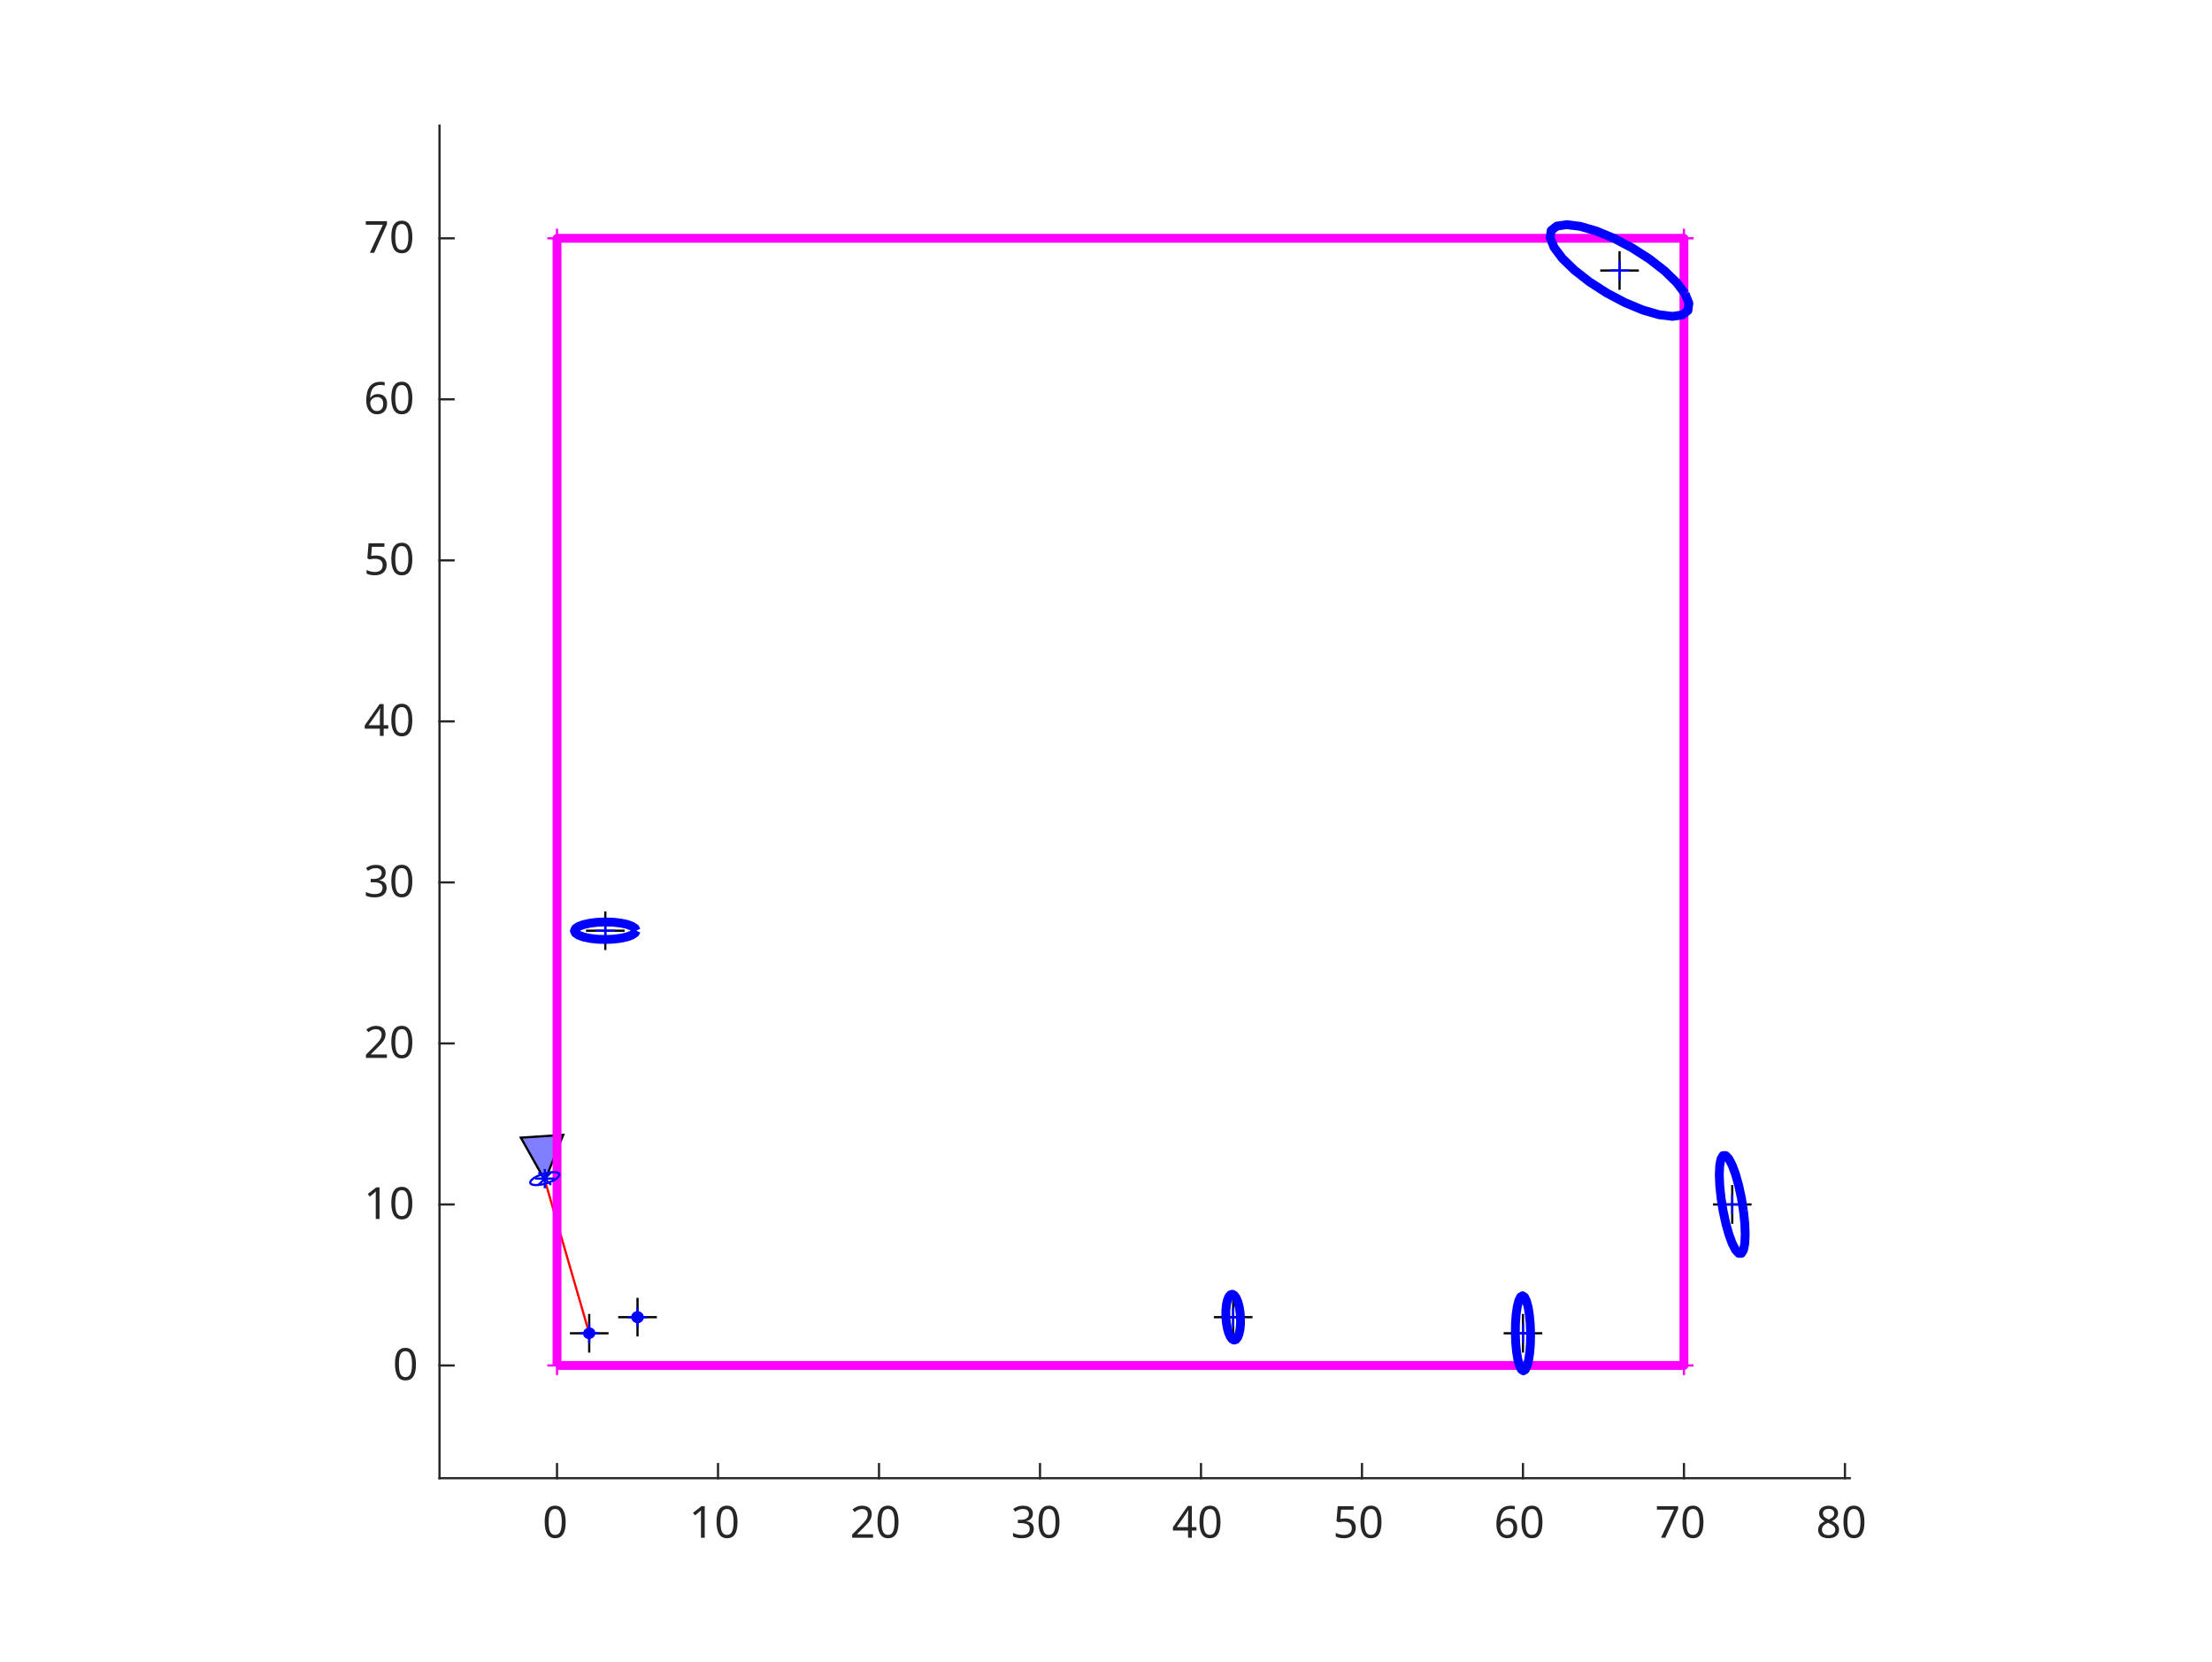
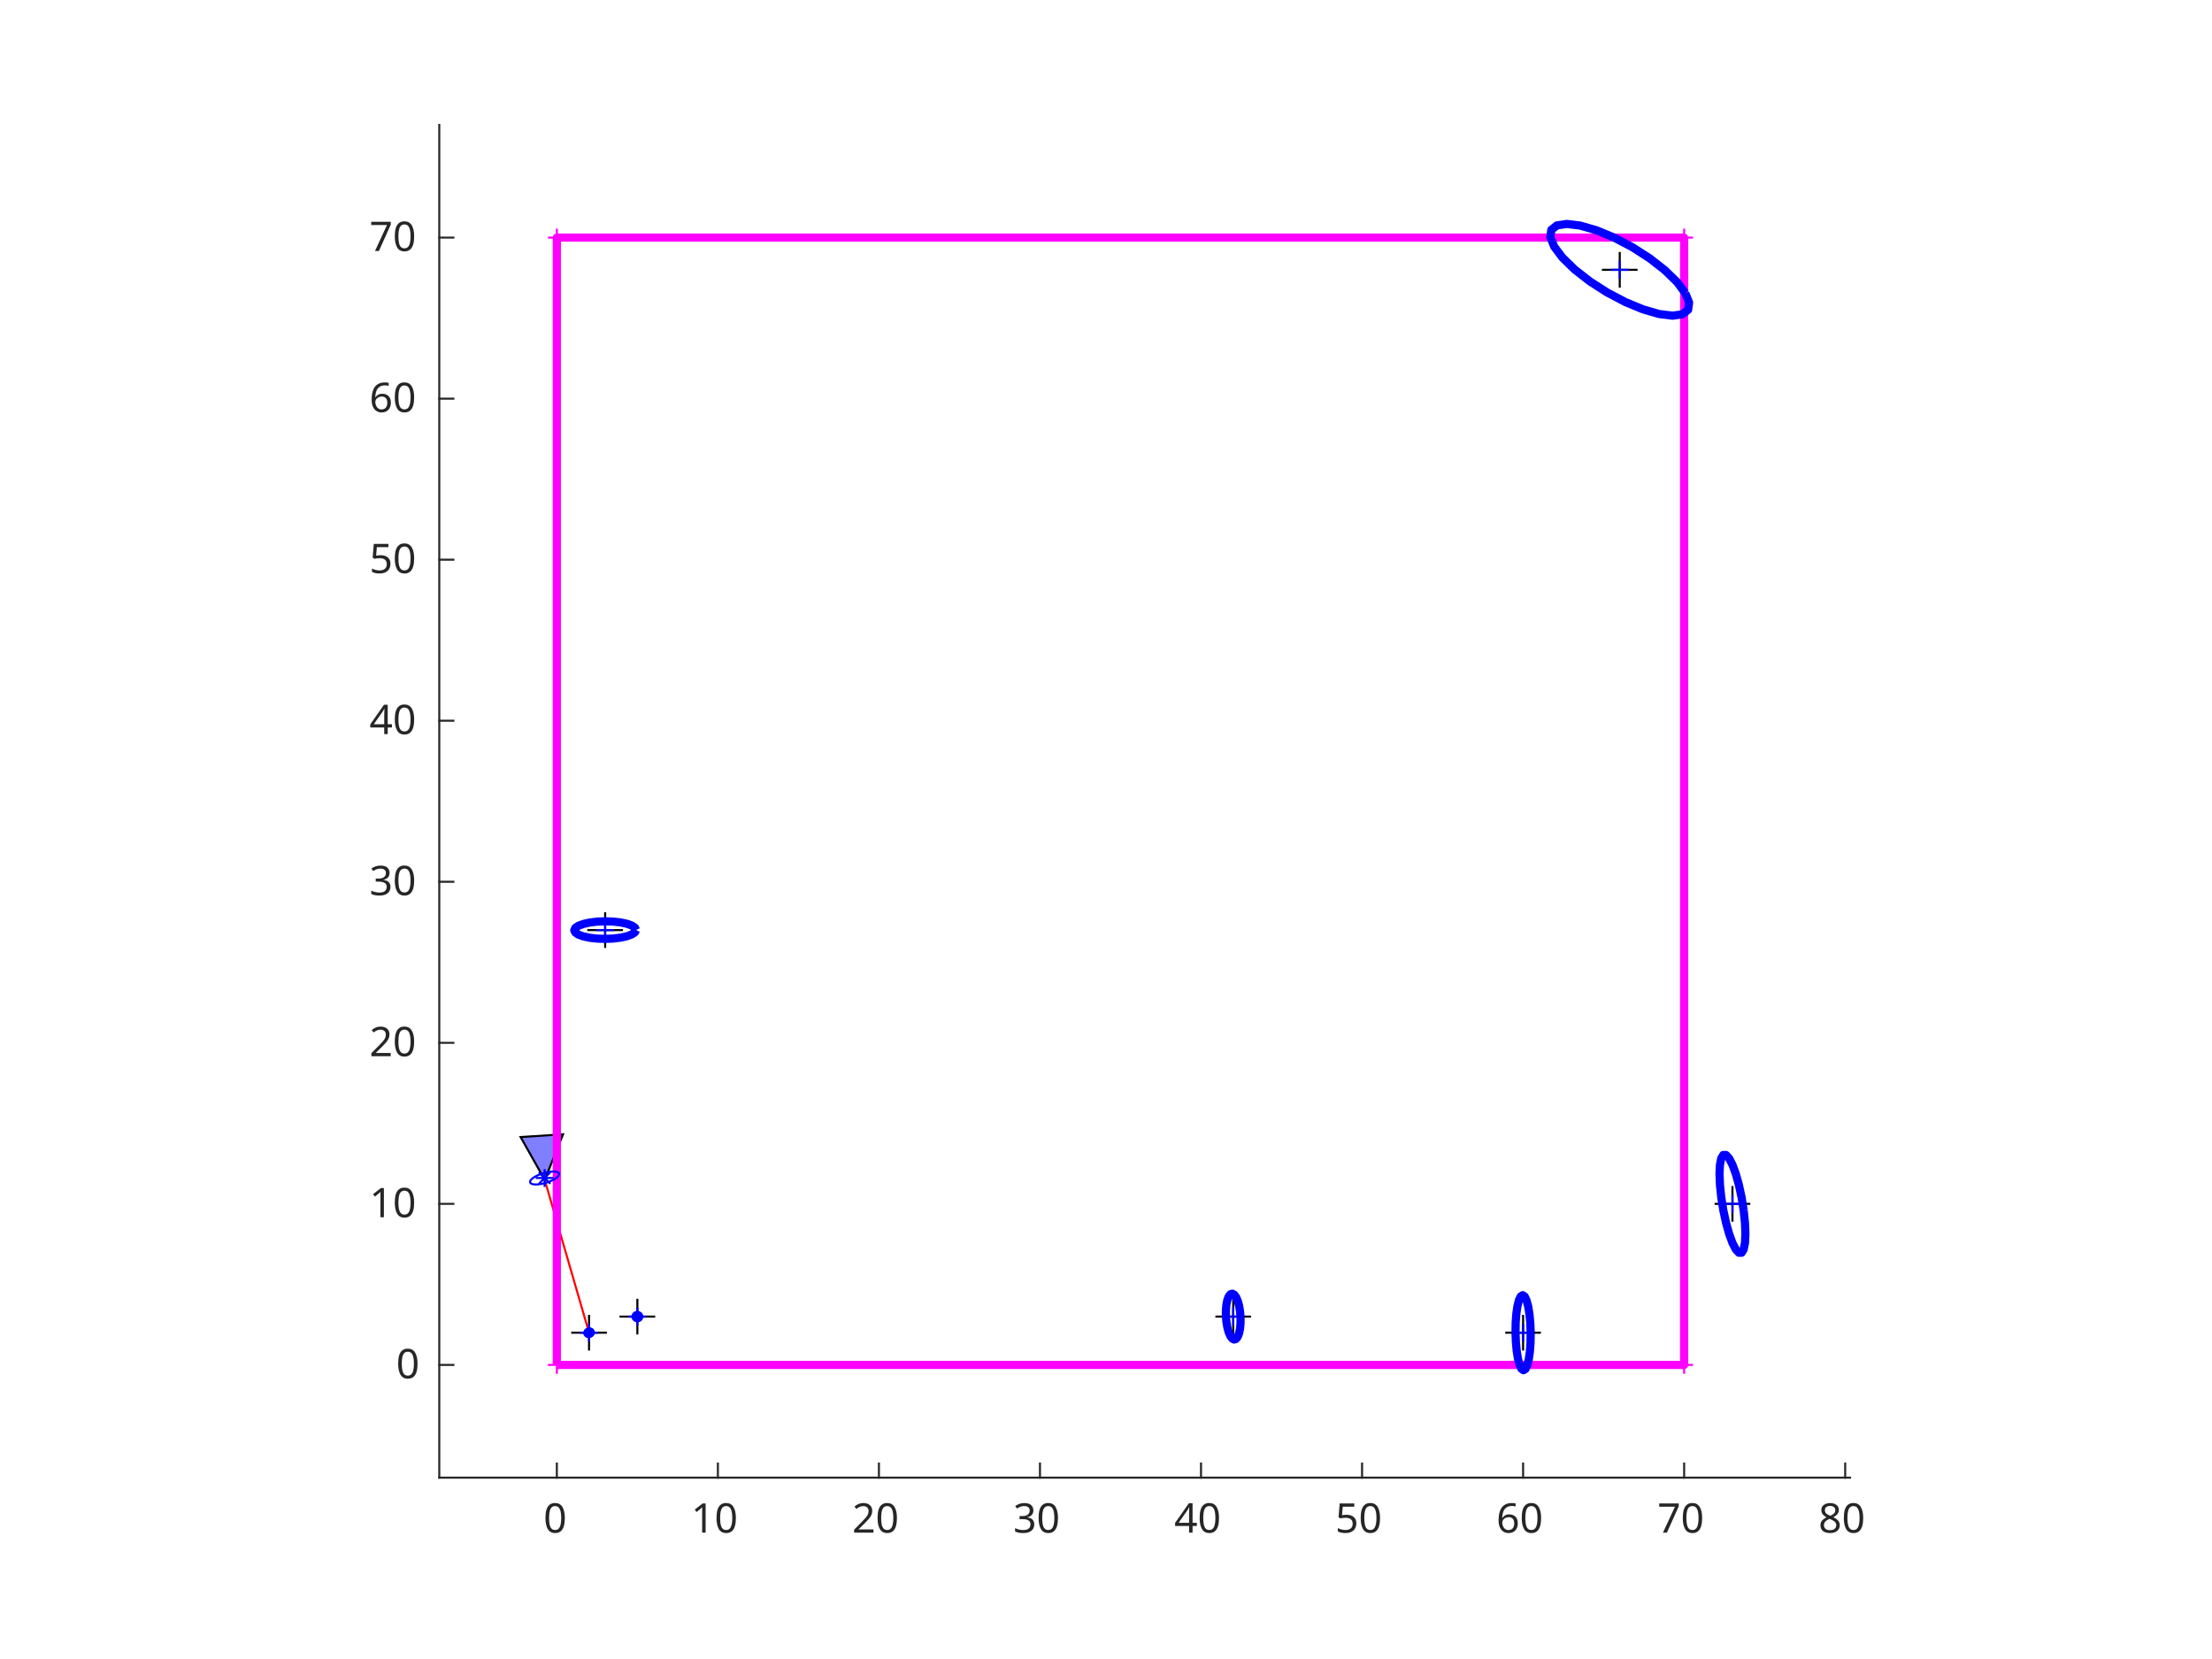
- <svg xmlns="http://www.w3.org/2000/svg" style="fill-opacity:1; color-rendering:auto; color-interpolation:auto; text-rendering:auto; stroke:black; stroke-linecap:square; stroke-miterlimit:10; shape-rendering:auto; stroke-opacity:1; fill:black; stroke-dasharray:none; font-weight:normal; stroke-width:1; font-family:'Dialog'; font-style:normal; stroke-linejoin:miter; font-size:12px; stroke-dashoffset:0; image-rendering:auto;" width="687" height="516">
+ <svg xmlns="http://www.w3.org/2000/svg" style="fill-opacity:1; color-rendering:auto; color-interpolation:auto; text-rendering:auto; stroke:black; stroke-linecap:square; stroke-miterlimit:10; shape-rendering:auto; stroke-opacity:1; fill:black; stroke-dasharray:none; font-weight:normal; stroke-width:1; font-family:'Dialog'; font-style:normal; stroke-linejoin:miter; font-size:12px; stroke-dashoffset:0; image-rendering:auto;" width="744" height="558">
  <defs id="genericDefs" />
  <g>
    <defs id="defs1">
      <clipPath clipPathUnits="userSpaceOnUse" id="clipPath1">
-         <path d="M0 0 L687 0 L687 516 L0 516 L0 0 Z" />
+         <path d="M0 0 L744 0 L744 558 L0 558 L0 0 Z" />
      </clipPath>
      <font horiz-adv-x="60.01" id="font1">
        <font-face ascent="92.822" descent="23.584" units-per-em="100" style="font-style:normal; font-family:SansSerif; font-weight:normal;" />
        <missing-glyph horiz-adv-x="60.01" d="M4.984 -17.672 L4.984 70.516 L54.984 70.516 L54.984 -17.672 L4.984 -17.672 ZM10.594 -12.109 L49.422 -12.109 L49.422 64.891 L10.594 64.891 L10.594 -12.109 Z" />
        <glyph unicode="0" horiz-adv-x="63.623" d="M31.781 66.406 Q24.172 66.406 20.328 58.906 Q16.5 51.422 16.5 36.375 Q16.5 21.391 20.328 13.891 Q24.172 6.391 31.781 6.391 Q39.453 6.391 43.281 13.891 Q47.125 21.391 47.125 36.375 Q47.125 51.422 43.281 58.906 Q39.453 66.406 31.781 66.406 ZM31.781 74.219 Q44.047 74.219 50.516 64.516 Q56.984 54.828 56.984 36.375 Q56.984 17.969 50.516 8.266 Q44.047 -1.422 31.781 -1.422 Q19.531 -1.422 13.062 8.266 Q6.594 17.969 6.594 36.375 Q6.594 54.828 13.062 64.516 Q19.531 74.219 31.781 74.219 Z" />
        <glyph unicode="1" horiz-adv-x="63.623" d="M12.406 8.297 L28.516 8.297 L28.516 63.922 L10.984 60.406 L10.984 69.391 L28.422 72.906 L38.281 72.906 L38.281 8.297 L54.391 8.297 L54.391 0 L12.406 0 L12.406 8.297 Z" />
        <glyph unicode="2" horiz-adv-x="63.623" d="M19.188 8.297 L53.609 8.297 L53.609 0 L7.328 0 L7.328 8.297 Q12.938 14.109 22.625 23.891 Q32.328 33.688 34.812 36.531 Q39.547 41.844 41.422 45.531 Q43.312 49.219 43.312 52.781 Q43.312 58.594 39.234 62.25 Q35.156 65.922 28.609 65.922 Q23.969 65.922 18.812 64.312 Q13.672 62.703 7.812 59.422 L7.812 69.391 Q13.766 71.781 18.938 73 Q24.125 74.219 28.422 74.219 Q39.75 74.219 46.484 68.547 Q53.219 62.891 53.219 53.422 Q53.219 48.922 51.531 44.891 Q49.859 40.875 45.406 35.406 Q44.188 33.984 37.641 27.219 Q31.109 20.453 19.188 8.297 Z" />
        <glyph unicode="3" horiz-adv-x="63.623" d="M40.578 39.312 Q47.656 37.797 51.625 33 Q55.609 28.219 55.609 21.188 Q55.609 10.406 48.188 4.484 Q40.766 -1.422 27.094 -1.422 Q22.516 -1.422 17.656 -0.516 Q12.797 0.391 7.625 2.203 L7.625 11.719 Q11.719 9.328 16.594 8.109 Q21.484 6.891 26.812 6.891 Q36.078 6.891 40.938 10.547 Q45.797 14.203 45.797 21.188 Q45.797 27.641 41.281 31.266 Q36.766 34.906 28.719 34.906 L20.219 34.906 L20.219 43.016 L29.109 43.016 Q36.375 43.016 40.234 45.922 Q44.094 48.828 44.094 54.297 Q44.094 59.906 40.109 62.906 Q36.141 65.922 28.719 65.922 Q24.656 65.922 20.016 65.031 Q15.375 64.156 9.812 62.312 L9.812 71.094 Q15.438 72.656 20.344 73.438 Q25.25 74.219 29.594 74.219 Q40.828 74.219 47.359 69.109 Q53.906 64.016 53.906 55.328 Q53.906 49.266 50.438 45.094 Q46.969 40.922 40.578 39.312 Z" />
        <glyph unicode="4" horiz-adv-x="63.623" d="M37.797 64.312 L12.891 25.391 L37.797 25.391 L37.797 64.312 ZM35.203 72.906 L47.609 72.906 L47.609 25.391 L58.016 25.391 L58.016 17.188 L47.609 17.188 L47.609 0 L37.797 0 L37.797 17.188 L4.891 17.188 L4.891 26.703 L35.203 72.906 Z" />
        <glyph unicode="5" horiz-adv-x="63.623" d="M10.797 72.906 L49.516 72.906 L49.516 64.594 L19.828 64.594 L19.828 46.734 Q21.969 47.469 24.109 47.828 Q26.266 48.188 28.422 48.188 Q40.625 48.188 47.75 41.5 Q54.891 34.812 54.891 23.391 Q54.891 11.625 47.562 5.094 Q40.234 -1.422 26.906 -1.422 Q22.312 -1.422 17.547 -0.641 Q12.797 0.141 7.719 1.703 L7.719 11.625 Q12.109 9.234 16.797 8.062 Q21.484 6.891 26.703 6.891 Q35.156 6.891 40.078 11.328 Q45.016 15.766 45.016 23.391 Q45.016 31 40.078 35.438 Q35.156 39.891 26.703 39.891 Q22.75 39.891 18.812 39.016 Q14.891 38.141 10.797 36.281 L10.797 72.906 Z" />
        <glyph unicode="6" horiz-adv-x="63.623" d="M33.016 40.375 Q26.375 40.375 22.484 35.828 Q18.609 31.297 18.609 23.391 Q18.609 15.531 22.484 10.953 Q26.375 6.391 33.016 6.391 Q39.656 6.391 43.531 10.953 Q47.406 15.531 47.406 23.391 Q47.406 31.297 43.531 35.828 Q39.656 40.375 33.016 40.375 ZM52.594 71.297 L52.594 62.312 Q48.875 64.062 45.094 64.984 Q41.312 65.922 37.594 65.922 Q27.828 65.922 22.672 59.328 Q17.531 52.734 16.797 39.406 Q19.672 43.656 24.016 45.922 Q28.375 48.188 33.594 48.188 Q44.578 48.188 50.953 41.516 Q57.328 34.859 57.328 23.391 Q57.328 12.156 50.688 5.359 Q44.047 -1.422 33.016 -1.422 Q20.359 -1.422 13.672 8.266 Q6.984 17.969 6.984 36.375 Q6.984 53.656 15.188 63.938 Q23.391 74.219 37.203 74.219 Q40.922 74.219 44.703 73.484 Q48.484 72.75 52.594 71.297 Z" />
        <glyph unicode="7" horiz-adv-x="63.623" d="M8.203 72.906 L55.078 72.906 L55.078 68.703 L28.609 0 L18.312 0 L43.219 64.594 L8.203 64.594 L8.203 72.906 Z" />
        <glyph unicode="8" horiz-adv-x="63.623" d="M31.781 34.625 Q24.75 34.625 20.719 30.859 Q16.703 27.094 16.703 20.516 Q16.703 13.922 20.719 10.156 Q24.75 6.391 31.781 6.391 Q38.812 6.391 42.859 10.172 Q46.922 13.969 46.922 20.516 Q46.922 27.094 42.891 30.859 Q38.875 34.625 31.781 34.625 ZM21.922 38.812 Q15.578 40.375 12.031 44.719 Q8.5 49.078 8.5 55.328 Q8.5 64.062 14.719 69.141 Q20.953 74.219 31.781 74.219 Q42.672 74.219 48.875 69.141 Q55.078 64.062 55.078 55.328 Q55.078 49.078 51.531 44.719 Q48 40.375 41.703 38.812 Q48.828 37.156 52.797 32.312 Q56.781 27.484 56.781 20.516 Q56.781 9.906 50.312 4.234 Q43.844 -1.422 31.781 -1.422 Q19.734 -1.422 13.25 4.234 Q6.781 9.906 6.781 20.516 Q6.781 27.484 10.781 32.312 Q14.797 37.156 21.922 38.812 ZM18.312 54.391 Q18.312 48.734 21.844 45.562 Q25.391 42.391 31.781 42.391 Q38.141 42.391 41.719 45.562 Q45.312 48.734 45.312 54.391 Q45.312 60.062 41.719 63.234 Q38.141 66.406 31.781 66.406 Q25.391 66.406 21.844 63.234 Q18.312 60.062 18.312 54.391 Z" />
      </font>
    </defs>
    <g style="fill:white; stroke:white;">
-       <rect x="0" y="0" width="687" style="clip-path:url(#clipPath1); stroke:none;" height="516" />
+       <rect x="0" y="0" width="744" style="clip-path:url(#clipPath1); stroke:none;" height="558" />
    </g>
    <g style="fill:white; text-rendering:optimizeSpeed; color-rendering:optimizeSpeed; image-rendering:optimizeSpeed; shape-rendering:crispEdges; stroke:white; color-interpolation:sRGB;">
-       <rect x="0" width="687" height="516" y="0" style="stroke:none;" />
-       <path style="stroke:none;" d="M136.5 459 L574.5 459 L574.5 39 L136.5 39 Z" />
+       <rect x="0" width="744" height="558" y="0" style="stroke:none;" />
+       <path style="stroke:none;" d="M147.75 497 L622.25 497 L622.25 42 L147.75 42 Z" />
    </g>
    <g style="fill:rgb(38,38,38); text-rendering:geometricPrecision; image-rendering:optimizeQuality; color-rendering:optimizeQuality; stroke-linejoin:round; stroke:rgb(38,38,38); color-interpolation:linearRGB; stroke-width:0.688;">
-       <line y2="459" style="fill:none;" x1="136.5" x2="574.5" y1="459" />
-       <line y2="454.62" style="fill:none;" x1="173" x2="173" y1="459" />
-       <line y2="454.62" style="fill:none;" x1="223" x2="223" y1="459" />
-       <line y2="454.62" style="fill:none;" x1="273" x2="273" y1="459" />
-       <line y2="454.62" style="fill:none;" x1="323" x2="323" y1="459" />
-       <line y2="454.62" style="fill:none;" x1="373" x2="373" y1="459" />
-       <line y2="454.62" style="fill:none;" x1="423" x2="423" y1="459" />
-       <line y2="454.62" style="fill:none;" x1="473" x2="473" y1="459" />
-       <line y2="454.62" style="fill:none;" x1="523" x2="523" y1="459" />
-       <line y2="454.62" style="fill:none;" x1="573" x2="573" y1="459" />
+       <line y2="497" style="fill:none;" x1="147.75" x2="622.25" y1="497" />
+       <line y2="492.255" style="fill:none;" x1="187.292" x2="187.292" y1="497" />
+       <line y2="492.255" style="fill:none;" x1="241.458" x2="241.458" y1="497" />
+       <line y2="492.255" style="fill:none;" x1="295.625" x2="295.625" y1="497" />
+       <line y2="492.255" style="fill:none;" x1="349.792" x2="349.792" y1="497" />
+       <line y2="492.255" style="fill:none;" x1="403.958" x2="403.958" y1="497" />
+       <line y2="492.255" style="fill:none;" x1="458.125" x2="458.125" y1="497" />
+       <line y2="492.255" style="fill:none;" x1="512.292" x2="512.292" y1="497" />
+       <line y2="492.255" style="fill:none;" x1="566.458" x2="566.458" y1="497" />
+       <line y2="492.255" style="fill:none;" x1="620.625" x2="620.625" y1="497" />
    </g>
-     <g transform="translate(173,464.5)" style="font-size:13.75px; fill:rgb(38,38,38); text-rendering:geometricPrecision; image-rendering:optimizeQuality; color-rendering:optimizeQuality; font-family:'SansSerif'; stroke:rgb(38,38,38); color-interpolation:linearRGB;">
+     <g transform="translate(187.2917,502.5)" style="font-size:13.75px; fill:rgb(38,38,38); text-rendering:geometricPrecision; image-rendering:optimizeQuality; color-rendering:optimizeQuality; font-family:'SansSerif'; stroke:rgb(38,38,38); color-interpolation:linearRGB;">
      <text x="-4.5" xml:space="preserve" y="13" style="stroke:none;">0</text>
    </g>
-     <g transform="translate(223,464.5)" style="font-size:13.75px; fill:rgb(38,38,38); text-rendering:geometricPrecision; image-rendering:optimizeQuality; color-rendering:optimizeQuality; font-family:'SansSerif'; stroke:rgb(38,38,38); color-interpolation:linearRGB;">
+     <g transform="translate(241.4583,502.5)" style="font-size:13.75px; fill:rgb(38,38,38); text-rendering:geometricPrecision; image-rendering:optimizeQuality; color-rendering:optimizeQuality; font-family:'SansSerif'; stroke:rgb(38,38,38); color-interpolation:linearRGB;">
      <text x="-9" xml:space="preserve" y="13" style="stroke:none;">10</text>
    </g>
-     <g transform="translate(273,464.5)" style="font-size:13.75px; fill:rgb(38,38,38); text-rendering:geometricPrecision; image-rendering:optimizeQuality; color-rendering:optimizeQuality; font-family:'SansSerif'; stroke:rgb(38,38,38); color-interpolation:linearRGB;">
+     <g transform="translate(295.625,502.5)" style="font-size:13.75px; fill:rgb(38,38,38); text-rendering:geometricPrecision; image-rendering:optimizeQuality; color-rendering:optimizeQuality; font-family:'SansSerif'; stroke:rgb(38,38,38); color-interpolation:linearRGB;">
      <text x="-9" xml:space="preserve" y="13" style="stroke:none;">20</text>
    </g>
-     <g transform="translate(323,464.5)" style="font-size:13.75px; fill:rgb(38,38,38); text-rendering:geometricPrecision; image-rendering:optimizeQuality; color-rendering:optimizeQuality; font-family:'SansSerif'; stroke:rgb(38,38,38); color-interpolation:linearRGB;">
+     <g transform="translate(349.7917,502.5)" style="font-size:13.75px; fill:rgb(38,38,38); text-rendering:geometricPrecision; image-rendering:optimizeQuality; color-rendering:optimizeQuality; font-family:'SansSerif'; stroke:rgb(38,38,38); color-interpolation:linearRGB;">
      <text x="-9" xml:space="preserve" y="13" style="stroke:none;">30</text>
    </g>
-     <g transform="translate(373,464.5)" style="font-size:13.75px; fill:rgb(38,38,38); text-rendering:geometricPrecision; image-rendering:optimizeQuality; color-rendering:optimizeQuality; font-family:'SansSerif'; stroke:rgb(38,38,38); color-interpolation:linearRGB;">
+     <g transform="translate(403.9583,502.5)" style="font-size:13.75px; fill:rgb(38,38,38); text-rendering:geometricPrecision; image-rendering:optimizeQuality; color-rendering:optimizeQuality; font-family:'SansSerif'; stroke:rgb(38,38,38); color-interpolation:linearRGB;">
      <text x="-9" xml:space="preserve" y="13" style="stroke:none;">40</text>
    </g>
-     <g transform="translate(423,464.5)" style="font-size:13.75px; fill:rgb(38,38,38); text-rendering:geometricPrecision; image-rendering:optimizeQuality; color-rendering:optimizeQuality; font-family:'SansSerif'; stroke:rgb(38,38,38); color-interpolation:linearRGB;">
+     <g transform="translate(458.125,502.5)" style="font-size:13.75px; fill:rgb(38,38,38); text-rendering:geometricPrecision; image-rendering:optimizeQuality; color-rendering:optimizeQuality; font-family:'SansSerif'; stroke:rgb(38,38,38); color-interpolation:linearRGB;">
      <text x="-9" xml:space="preserve" y="13" style="stroke:none;">50</text>
    </g>
-     <g transform="translate(473,464.5)" style="font-size:13.75px; fill:rgb(38,38,38); text-rendering:geometricPrecision; image-rendering:optimizeQuality; color-rendering:optimizeQuality; font-family:'SansSerif'; stroke:rgb(38,38,38); color-interpolation:linearRGB;">
+     <g transform="translate(512.2917,502.5)" style="font-size:13.75px; fill:rgb(38,38,38); text-rendering:geometricPrecision; image-rendering:optimizeQuality; color-rendering:optimizeQuality; font-family:'SansSerif'; stroke:rgb(38,38,38); color-interpolation:linearRGB;">
      <text x="-9" xml:space="preserve" y="13" style="stroke:none;">60</text>
    </g>
-     <g transform="translate(523,464.5)" style="font-size:13.75px; fill:rgb(38,38,38); text-rendering:geometricPrecision; image-rendering:optimizeQuality; color-rendering:optimizeQuality; font-family:'SansSerif'; stroke:rgb(38,38,38); color-interpolation:linearRGB;">
+     <g transform="translate(566.4583,502.5)" style="font-size:13.75px; fill:rgb(38,38,38); text-rendering:geometricPrecision; image-rendering:optimizeQuality; color-rendering:optimizeQuality; font-family:'SansSerif'; stroke:rgb(38,38,38); color-interpolation:linearRGB;">
      <text x="-9" xml:space="preserve" y="13" style="stroke:none;">70</text>
    </g>
-     <g transform="translate(573,464.5)" style="font-size:13.75px; fill:rgb(38,38,38); text-rendering:geometricPrecision; image-rendering:optimizeQuality; color-rendering:optimizeQuality; font-family:'SansSerif'; stroke:rgb(38,38,38); color-interpolation:linearRGB;">
+     <g transform="translate(620.625,502.5)" style="font-size:13.75px; fill:rgb(38,38,38); text-rendering:geometricPrecision; image-rendering:optimizeQuality; color-rendering:optimizeQuality; font-family:'SansSerif'; stroke:rgb(38,38,38); color-interpolation:linearRGB;">
      <text x="-9" xml:space="preserve" y="13" style="stroke:none;">80</text>
    </g>
    <g style="fill:rgb(38,38,38); text-rendering:geometricPrecision; image-rendering:optimizeQuality; color-rendering:optimizeQuality; stroke-linejoin:round; stroke:rgb(38,38,38); color-interpolation:linearRGB; stroke-width:0.688;">
-       <line y2="39" style="fill:none;" x1="136.5" x2="136.5" y1="459" />
-       <line y2="424" style="fill:none;" x1="136.5" x2="140.88" y1="424" />
-       <line y2="374" style="fill:none;" x1="136.5" x2="140.88" y1="374" />
-       <line y2="324" style="fill:none;" x1="136.5" x2="140.88" y1="324" />
-       <line y2="274" style="fill:none;" x1="136.5" x2="140.88" y1="274" />
-       <line y2="224" style="fill:none;" x1="136.5" x2="140.88" y1="224" />
-       <line y2="174" style="fill:none;" x1="136.5" x2="140.88" y1="174" />
-       <line y2="124" style="fill:none;" x1="136.5" x2="140.88" y1="124" />
-       <line y2="74" style="fill:none;" x1="136.5" x2="140.88" y1="74" />
+       <line y2="42" style="fill:none;" x1="147.75" x2="147.75" y1="497" />
+       <line y2="459.083" style="fill:none;" x1="147.75" x2="152.495" y1="459.083" />
+       <line y2="404.917" style="fill:none;" x1="147.75" x2="152.495" y1="404.917" />
+       <line y2="350.75" style="fill:none;" x1="147.75" x2="152.495" y1="350.75" />
+       <line y2="296.583" style="fill:none;" x1="147.75" x2="152.495" y1="296.583" />
+       <line y2="242.417" style="fill:none;" x1="147.75" x2="152.495" y1="242.417" />
+       <line y2="188.25" style="fill:none;" x1="147.75" x2="152.495" y1="188.25" />
+       <line y2="134.083" style="fill:none;" x1="147.75" x2="152.495" y1="134.083" />
+       <line y2="79.917" style="fill:none;" x1="147.75" x2="152.495" y1="79.917" />
    </g>
-     <g transform="translate(131,424)" style="font-size:13.75px; fill:rgb(38,38,38); text-rendering:geometricPrecision; image-rendering:optimizeQuality; color-rendering:optimizeQuality; font-family:'SansSerif'; stroke:rgb(38,38,38); color-interpolation:linearRGB;">
+     <g transform="translate(142.25,459.0833)" style="font-size:13.75px; fill:rgb(38,38,38); text-rendering:geometricPrecision; image-rendering:optimizeQuality; color-rendering:optimizeQuality; font-family:'SansSerif'; stroke:rgb(38,38,38); color-interpolation:linearRGB;">
      <text x="-9" xml:space="preserve" y="4.5" style="stroke:none;">0</text>
    </g>
-     <g transform="translate(131,374)" style="font-size:13.75px; fill:rgb(38,38,38); text-rendering:geometricPrecision; image-rendering:optimizeQuality; color-rendering:optimizeQuality; font-family:'SansSerif'; stroke:rgb(38,38,38); color-interpolation:linearRGB;">
+     <g transform="translate(142.25,404.9167)" style="font-size:13.75px; fill:rgb(38,38,38); text-rendering:geometricPrecision; image-rendering:optimizeQuality; color-rendering:optimizeQuality; font-family:'SansSerif'; stroke:rgb(38,38,38); color-interpolation:linearRGB;">
      <text x="-18" xml:space="preserve" y="4.5" style="stroke:none;">10</text>
    </g>
-     <g transform="translate(131,324)" style="font-size:13.75px; fill:rgb(38,38,38); text-rendering:geometricPrecision; image-rendering:optimizeQuality; color-rendering:optimizeQuality; font-family:'SansSerif'; stroke:rgb(38,38,38); color-interpolation:linearRGB;">
+     <g transform="translate(142.25,350.75)" style="font-size:13.75px; fill:rgb(38,38,38); text-rendering:geometricPrecision; image-rendering:optimizeQuality; color-rendering:optimizeQuality; font-family:'SansSerif'; stroke:rgb(38,38,38); color-interpolation:linearRGB;">
      <text x="-18" xml:space="preserve" y="4.5" style="stroke:none;">20</text>
    </g>
-     <g transform="translate(131,274)" style="font-size:13.75px; fill:rgb(38,38,38); text-rendering:geometricPrecision; image-rendering:optimizeQuality; color-rendering:optimizeQuality; font-family:'SansSerif'; stroke:rgb(38,38,38); color-interpolation:linearRGB;">
+     <g transform="translate(142.25,296.5833)" style="font-size:13.75px; fill:rgb(38,38,38); text-rendering:geometricPrecision; image-rendering:optimizeQuality; color-rendering:optimizeQuality; font-family:'SansSerif'; stroke:rgb(38,38,38); color-interpolation:linearRGB;">
      <text x="-18" xml:space="preserve" y="4.5" style="stroke:none;">30</text>
    </g>
-     <g transform="translate(131,224)" style="font-size:13.75px; fill:rgb(38,38,38); text-rendering:geometricPrecision; image-rendering:optimizeQuality; color-rendering:optimizeQuality; font-family:'SansSerif'; stroke:rgb(38,38,38); color-interpolation:linearRGB;">
+     <g transform="translate(142.25,242.4167)" style="font-size:13.75px; fill:rgb(38,38,38); text-rendering:geometricPrecision; image-rendering:optimizeQuality; color-rendering:optimizeQuality; font-family:'SansSerif'; stroke:rgb(38,38,38); color-interpolation:linearRGB;">
      <text x="-18" xml:space="preserve" y="4.5" style="stroke:none;">40</text>
    </g>
-     <g transform="translate(131,174)" style="font-size:13.75px; fill:rgb(38,38,38); text-rendering:geometricPrecision; image-rendering:optimizeQuality; color-rendering:optimizeQuality; font-family:'SansSerif'; stroke:rgb(38,38,38); color-interpolation:linearRGB;">
+     <g transform="translate(142.25,188.25)" style="font-size:13.75px; fill:rgb(38,38,38); text-rendering:geometricPrecision; image-rendering:optimizeQuality; color-rendering:optimizeQuality; font-family:'SansSerif'; stroke:rgb(38,38,38); color-interpolation:linearRGB;">
      <text x="-18" xml:space="preserve" y="4.5" style="stroke:none;">50</text>
    </g>
-     <g transform="translate(131,124)" style="font-size:13.75px; fill:rgb(38,38,38); text-rendering:geometricPrecision; image-rendering:optimizeQuality; color-rendering:optimizeQuality; font-family:'SansSerif'; stroke:rgb(38,38,38); color-interpolation:linearRGB;">
+     <g transform="translate(142.25,134.0833)" style="font-size:13.75px; fill:rgb(38,38,38); text-rendering:geometricPrecision; image-rendering:optimizeQuality; color-rendering:optimizeQuality; font-family:'SansSerif'; stroke:rgb(38,38,38); color-interpolation:linearRGB;">
      <text x="-18" xml:space="preserve" y="4.5" style="stroke:none;">60</text>
    </g>
-     <g transform="translate(131,74)" style="font-size:13.75px; fill:rgb(38,38,38); text-rendering:geometricPrecision; image-rendering:optimizeQuality; color-rendering:optimizeQuality; font-family:'SansSerif'; stroke:rgb(38,38,38); color-interpolation:linearRGB;">
+     <g transform="translate(142.25,79.9167)" style="font-size:13.75px; fill:rgb(38,38,38); text-rendering:geometricPrecision; image-rendering:optimizeQuality; color-rendering:optimizeQuality; font-family:'SansSerif'; stroke:rgb(38,38,38); color-interpolation:linearRGB;">
      <text x="-18" xml:space="preserve" y="4.5" style="stroke:none;">70</text>
    </g>
-     <g transform="translate(183,414)" style="stroke-linecap:butt; text-rendering:geometricPrecision; color-rendering:optimizeQuality; image-rendering:optimizeQuality; color-interpolation:linearRGB; stroke-width:0.688;">
+     <g transform="translate(198.125,448.25)" style="stroke-linecap:butt; text-rendering:geometricPrecision; color-rendering:optimizeQuality; image-rendering:optimizeQuality; color-interpolation:linearRGB; stroke-width:0.688;">
      <path style="fill:none;" d="M0 -6 L0 6 M-6 0 L6 0" />
-       <path d="M0 -6 L0 6 M-6 0 L6 0" style="fill:none;" transform="translate(15,-5)" />
-       <path d="M0 -6 L0 6 M-6 0 L6 0" style="fill:none;" transform="translate(200,-5)" />
-       <path d="M0 -6 L0 6 M-6 0 L6 0" style="fill:none;" transform="translate(290,0)" />
-       <path d="M0 -6 L0 6 M-6 0 L6 0" style="fill:none;" transform="translate(355,-40)" />
-       <path d="M0 -6 L0 6 M-6 0 L6 0" style="fill:none;" transform="translate(320,-330)" />
-       <path d="M0 -6 L0 6 M-6 0 L6 0" style="fill:none;" transform="translate(5,-125)" />
+       <path d="M0 -6 L0 6 M-6 0 L6 0" style="fill:none;" transform="translate(16.25,-5.4167)" />
+       <path d="M0 -6 L0 6 M-6 0 L6 0" style="fill:none;" transform="translate(216.6667,-5.4167)" />
+       <path d="M0 -6 L0 6 M-6 0 L6 0" style="fill:none;" transform="translate(314.1667,0)" />
+       <path d="M0 -6 L0 6 M-6 0 L6 0" style="fill:none;" transform="translate(384.5833,-43.3333)" />
+       <path d="M0 -6 L0 6 M-6 0 L6 0" style="fill:none;" transform="translate(346.6667,-357.5)" />
+       <path d="M0 -6 L0 6 M-6 0 L6 0" style="fill:none;" transform="translate(5.4167,-135.4167)" />
    </g>
    <g style="fill-opacity:0.502; fill:rgb(0,0,255); text-rendering:optimizeSpeed; image-rendering:optimizeSpeed; color-rendering:optimizeSpeed; shape-rendering:crispEdges; stroke:rgb(0,0,255); color-interpolation:sRGB; stroke-opacity:0.502;">
-       <path style="stroke:none;" d="M174.931 352.4 L161.76 353.262 L169.243 366.552 Z" />
+       <path style="stroke:none;" d="M189.384 381.517 L175.115 382.45 L183.221 396.848 Z" />
    </g>
    <g style="text-rendering:geometricPrecision; stroke-width:0.688; color-interpolation:linearRGB; color-rendering:optimizeQuality; image-rendering:optimizeQuality;">
-       <path d="M169.243 366.552 L161.76 353.262 L174.931 352.4 L169.243 366.552" style="fill:none; fill-rule:evenodd;" />
+       <path d="M183.221 396.848 L175.115 382.45 L189.384 381.517 L183.221 396.848" style="fill:none; fill-rule:evenodd;" />
    </g>
    <g style="stroke-linecap:butt; fill:red; text-rendering:geometricPrecision; image-rendering:optimizeQuality; color-rendering:optimizeQuality; stroke-linejoin:round; stroke:red; color-interpolation:linearRGB; stroke-width:0.688;">
-       <line y2="414" style="fill:none;" x1="169.243" x2="183" y1="366.552" />
-       <path d="M0 -3 L0 3 M-3 0 L3 0" style="fill:none; stroke:fuchsia; stroke-linejoin:miter;" transform="translate(523,424)" />
-       <path d="M0 -3 L0 3 M-3 0 L3 0" style="fill:none; stroke:fuchsia; stroke-linejoin:miter;" transform="translate(523,74)" />
-       <path d="M0 -3 L0 3 M-3 0 L3 0" style="fill:none; stroke:fuchsia; stroke-linejoin:miter;" transform="translate(173,74)" />
-       <path d="M0 -3 L0 3 M-3 0 L3 0" style="fill:none; stroke:fuchsia; stroke-linejoin:miter;" transform="translate(173,424)" />
-       <path d="M173 424 L523 424 L523 74 L173 74 L173 424" style="fill:none; stroke-width:2.75; fill-rule:evenodd; stroke:fuchsia;" />
-       <path d="M0 -3 L0 3 M-3 0 L3 0" style="fill:none; stroke:blue; stroke-linejoin:miter;" transform="translate(183,414)" />
-       <path d="M0 -3 L0 3 M-3 0 L3 0" style="fill:none; stroke:blue; stroke-linejoin:miter;" transform="translate(198,409)" />
-       <path d="M0 -3 L0 3 M-3 0 L3 0" style="fill:none; stroke:blue; stroke-linejoin:miter;" transform="translate(383,409)" />
-       <path d="M0 -3 L0 3 M-3 0 L3 0" style="fill:none; stroke:blue; stroke-linejoin:miter;" transform="translate(473,414)" />
-       <path d="M0 -3 L0 3 M-3 0 L3 0" style="fill:none; stroke:blue; stroke-linejoin:miter;" transform="translate(538,374)" />
-       <path d="M0 -3 L0 3 M-3 0 L3 0" style="fill:none; stroke:blue; stroke-linejoin:miter;" transform="translate(503,84)" />
-       <path d="M0 -3 L0 3 M-3 0 L3 0" style="fill:none; stroke:blue; stroke-linejoin:miter;" transform="translate(188,289)" />
-       <path d="M183.554 413.955 L183.547 413.851 L183.502 413.758 L183.423 413.681 L183.316 413.626 L183.187 413.597 L183.045 413.595 L182.9 413.62 L182.762 413.671 L182.64 413.745 L182.543 413.836 L182.477 413.939 L182.446 414.045 L182.453 414.149 L182.498 414.242 L182.577 414.319 L182.684 414.374 L182.813 414.403 L182.955 414.405 L183.1 414.38 L183.238 414.329 L183.36 414.255 L183.457 414.164 L183.523 414.061 L183.554 413.955" style="fill:none; stroke-width:2.75; fill-rule:evenodd; stroke:blue;" />
-       <path d="M198.587 409.007 L198.565 408.877 L198.504 408.755 L198.41 408.649 L198.287 408.568 L198.145 408.516 L197.993 408.497 L197.841 408.512 L197.701 408.561 L197.58 408.639 L197.488 408.742 L197.431 408.863 L197.413 408.993 L197.435 409.123 L197.496 409.245 L197.59 409.351 L197.713 409.432 L197.855 409.484 L198.007 409.503 L198.159 409.488 L198.299 409.439 L198.42 409.361 L198.512 409.258 L198.569 409.137 L198.587 409.007" style="fill:none; stroke-width:2.75; fill-rule:evenodd; stroke:blue;" />
-       <path d="M385.278 409.273 L385.129 407.422 L384.836 405.679 L384.418 404.162 L383.902 402.975 L383.326 402.199 L382.727 401.886 L382.147 402.057 L381.625 402.702 L381.197 403.776 L380.891 405.207 L380.729 406.895 L380.722 408.727 L380.871 410.578 L381.164 412.321 L381.582 413.838 L382.098 415.025 L382.674 415.801 L383.273 416.114 L383.853 415.943 L384.375 415.298 L384.803 414.224 L385.109 412.793 L385.271 411.105 L385.278 409.273" style="fill:none; stroke-width:2.75; fill-rule:evenodd; stroke:blue;" />
-       <path d="M475.369 414.118 L475.258 411.099 L474.993 408.279 L474.592 405.848 L474.082 403.973 L473.499 402.781 L472.882 402.354 L472.273 402.72 L471.714 403.855 L471.242 405.682 L470.89 408.075 L470.682 410.872 L470.631 413.882 L470.742 416.901 L471.007 419.721 L471.408 422.152 L471.918 424.027 L472.501 425.219 L473.118 425.646 L473.727 425.28 L474.286 424.145 L474.758 422.318 L475.11 419.925 L475.318 417.128 L475.369 414.118" style="fill:none; stroke-width:2.75; fill-rule:evenodd; stroke:blue;" />
-       <path d="M541.485 376.013 L540.845 372.016 L540.011 368.154 L539.041 364.69 L537.999 361.861 L536.957 359.859 L535.987 358.821 L535.153 358.817 L534.514 359.848 L534.112 361.843 L533.975 364.667 L534.113 368.127 L534.515 371.987 L535.155 375.984 L535.989 379.846 L536.959 383.31 L538.001 386.139 L539.043 388.141 L540.013 389.179 L540.847 389.183 L541.486 388.152 L541.888 386.157 L542.025 383.333 L541.887 379.873 L541.485 376.013" style="fill:none; stroke-width:2.75; fill-rule:evenodd; stroke:blue;" />
-       <path d="M523.361 91.226 L520.797 87.804 L517.02 84.123 L512.287 80.433 L506.922 76.986 L501.29 74.017 L495.774 71.729 L490.75 70.277 L486.562 69.76 L483.493 70.213 L481.754 71.606 L481.463 73.844 L482.639 76.774 L485.203 80.196 L488.98 83.877 L493.713 87.567 L499.078 91.014 L504.71 93.983 L510.226 96.271 L515.25 97.723 L519.438 98.24 L522.507 97.787 L524.246 96.394 L524.537 94.156 L523.361 91.226" style="fill:none; stroke-width:2.75; fill-rule:evenodd; stroke:blue;" />
-       <path d="M197.595 288.972 L197.275 288.268 L196.323 287.615 L194.804 287.055 L192.822 286.629 L190.511 286.364 L188.028 286.278 L185.544 286.378 L183.227 286.657 L181.236 287.096 L179.705 287.664 L178.739 288.323 L178.405 289.028 L178.725 289.732 L179.677 290.385 L181.196 290.945 L183.178 291.371 L185.489 291.636 L187.972 291.722 L190.456 291.622 L192.773 291.343 L194.764 290.904 L196.295 290.336 L197.261 289.677 L197.595 288.972" style="fill:none; stroke-width:2.75; fill-rule:evenodd; stroke:blue;" />
-       <path d="M0 -3 L0 3 M-3 0 L3 0 M-1.944 -1.944 L1.944 1.944 M-1.944 1.944 L1.944 -1.944" style="fill:none; stroke:blue; stroke-linejoin:miter;" transform="translate(169.205,365.9714)" />
-       <path d="M173.659 365.09 L173.735 364.651 L173.503 364.301 L172.977 364.065 L172.195 363.959 L171.209 363.99 L170.086 364.156 L168.903 364.446 L167.741 364.84 L166.679 365.311 L165.788 365.827 L165.131 366.353 L164.751 366.853 L164.675 367.292 L164.907 367.642 L165.433 367.878 L166.215 367.984 L167.201 367.953 L168.324 367.787 L169.507 367.497 L170.669 367.103 L171.731 366.632 L172.621 366.116 L173.279 365.59 L173.659 365.09" style="fill:none; fill-rule:evenodd; stroke:blue;" />
+       <line y2="448.25" style="fill:none;" x1="183.221" x2="198.125" y1="396.848" />
+       <path d="M0 -3 L0 3 M-3 0 L3 0" style="fill:none; stroke:fuchsia; stroke-linejoin:miter;" transform="translate(566.4583,459.0833)" />
+       <path d="M0 -3 L0 3 M-3 0 L3 0" style="fill:none; stroke:fuchsia; stroke-linejoin:miter;" transform="translate(566.4583,79.9167)" />
+       <path d="M0 -3 L0 3 M-3 0 L3 0" style="fill:none; stroke:fuchsia; stroke-linejoin:miter;" transform="translate(187.2917,79.9167)" />
+       <path d="M0 -3 L0 3 M-3 0 L3 0" style="fill:none; stroke:fuchsia; stroke-linejoin:miter;" transform="translate(187.2917,459.0833)" />
+       <path d="M187.292 459.083 L566.458 459.083 L566.458 79.917 L187.292 79.917 L187.292 459.083" style="fill:none; stroke-width:2.75; fill-rule:evenodd; stroke:fuchsia;" />
+       <path d="M0 -3 L0 3 M-3 0 L3 0" style="fill:none; stroke:blue; stroke-linejoin:miter;" transform="translate(198.125,448.25)" />
+       <path d="M0 -3 L0 3 M-3 0 L3 0" style="fill:none; stroke:blue; stroke-linejoin:miter;" transform="translate(214.375,442.8333)" />
+       <path d="M0 -3 L0 3 M-3 0 L3 0" style="fill:none; stroke:blue; stroke-linejoin:miter;" transform="translate(414.7917,442.8333)" />
+       <path d="M0 -3 L0 3 M-3 0 L3 0" style="fill:none; stroke:blue; stroke-linejoin:miter;" transform="translate(512.2917,448.25)" />
+       <path d="M0 -3 L0 3 M-3 0 L3 0" style="fill:none; stroke:blue; stroke-linejoin:miter;" transform="translate(582.7083,404.9167)" />
+       <path d="M0 -3 L0 3 M-3 0 L3 0" style="fill:none; stroke:blue; stroke-linejoin:miter;" transform="translate(544.7917,90.75)" />
+       <path d="M0 -3 L0 3 M-3 0 L3 0" style="fill:none; stroke:blue; stroke-linejoin:miter;" transform="translate(203.5417,312.8333)" />
+       <path d="M198.725 448.2 L198.718 448.088 L198.67 447.986 L198.585 447.903 L198.468 447.843 L198.328 447.811 L198.175 447.808 L198.018 447.836 L197.868 447.892 L197.736 447.973 L197.63 448.072 L197.558 448.184 L197.525 448.3 L197.532 448.412 L197.58 448.514 L197.665 448.597 L197.782 448.657 L197.922 448.689 L198.075 448.692 L198.232 448.664 L198.382 448.608 L198.514 448.527 L198.62 448.428 L198.692 448.316 L198.725 448.2" style="fill:none; stroke-width:2.75; fill-rule:evenodd; stroke:blue;" />
+       <path d="M215.011 442.841 L214.988 442.699 L214.923 442.566 L214.82 442.451 L214.687 442.363 L214.533 442.306 L214.368 442.286 L214.203 442.303 L214.051 442.356 L213.92 442.441 L213.82 442.553 L213.758 442.685 L213.739 442.826 L213.762 442.968 L213.827 443.101 L213.93 443.216 L214.063 443.304 L214.217 443.361 L214.382 443.381 L214.547 443.364 L214.699 443.311 L214.83 443.226 L214.93 443.113 L214.992 442.982 L215.011 442.841" style="fill:none; stroke-width:2.75; fill-rule:evenodd; stroke:blue;" />
+       <path d="M417.254 443.13 L417.093 441.123 L416.775 439.233 L416.323 437.588 L415.766 436.301 L415.142 435.459 L414.495 435.119 L413.868 435.305 L413.304 436.004 L412.841 437.169 L412.511 438.719 L412.337 440.55 L412.33 442.537 L412.49 444.543 L412.808 446.434 L413.261 448.079 L413.818 449.366 L414.441 450.208 L415.088 450.548 L415.715 450.362 L416.28 449.663 L416.742 448.498 L417.072 446.947 L417.247 445.116 L417.254 443.13" style="fill:none; stroke-width:2.75; fill-rule:evenodd; stroke:blue;" />
+       <path d="M514.841 448.378 L514.721 445.107 L514.435 442.051 L514.004 439.416 L513.455 437.384 L512.828 436.093 L512.164 435.629 L511.508 436.026 L510.906 437.256 L510.399 439.235 L510.02 441.829 L509.796 444.86 L509.743 448.122 L509.863 451.393 L510.148 454.449 L510.58 457.084 L511.128 459.116 L511.756 460.407 L512.42 460.871 L513.075 460.474 L513.677 459.244 L514.185 457.265 L514.563 454.671 L514.787 451.64 L514.841 448.378" style="fill:none; stroke-width:2.75; fill-rule:evenodd; stroke:blue;" />
+       <path d="M586.476 407.096 L585.784 402.765 L584.882 398.581 L583.832 394.829 L582.705 391.764 L581.579 389.596 L580.529 388.471 L579.628 388.468 L578.937 389.585 L578.503 391.747 L578.356 394.807 L578.505 398.555 L578.94 402.737 L579.633 407.068 L580.535 411.252 L581.585 415.004 L582.712 418.069 L583.838 420.238 L584.888 421.362 L585.789 421.366 L586.48 420.248 L586.914 418.086 L587.061 415.027 L586.912 411.278 L586.476 407.096" style="fill:none; stroke-width:2.75; fill-rule:evenodd; stroke:blue;" />
+       <path d="M566.846 98.575 L564.069 94.866 L559.979 90.876 L554.853 86.878 L549.042 83.143 L542.941 79.927 L536.967 77.449 L531.525 75.877 L526.988 75.318 L523.664 75.812 L521.78 77.323 L521.464 79.749 L522.738 82.925 L525.514 86.634 L529.605 90.624 L534.73 94.622 L540.541 98.357 L546.642 101.573 L552.617 104.051 L558.058 105.623 L562.595 106.182 L565.919 105.688 L567.803 104.177 L568.12 101.751 L566.846 98.575" style="fill:none; stroke-width:2.75; fill-rule:evenodd; stroke:blue;" />
+       <path d="M213.935 312.801 L213.589 312.038 L212.559 311.328 L210.914 310.722 L208.766 310.259 L206.263 309.971 L203.574 309.879 L200.883 309.988 L198.373 310.291 L196.215 310.767 L194.557 311.384 L193.511 312.1 L193.149 312.866 L193.494 313.629 L194.525 314.338 L196.17 314.945 L198.317 315.408 L200.82 315.695 L203.509 315.787 L206.2 315.678 L208.71 315.375 L210.868 314.899 L212.526 314.282 L213.572 313.567 L213.935 312.801" style="fill:none; stroke-width:2.75; fill-rule:evenodd; stroke:blue;" />
+       <path d="M0 -3 L0 3 M-3 0 L3 0 M-1.944 -1.944 L1.944 1.944 M-1.944 1.944 L1.944 -1.944" style="fill:none; stroke:blue; stroke-linejoin:miter;" transform="translate(183.1804,396.219)" />
+       <path d="M188.006 395.264 L188.089 394.787 L187.837 394.408 L187.268 394.153 L186.42 394.038 L185.352 394.072 L184.135 394.252 L182.854 394.566 L181.595 394.993 L180.444 395.503 L179.479 396.062 L178.766 396.632 L178.355 397.174 L178.272 397.651 L178.524 398.03 L179.093 398.285 L179.94 398.4 L181.009 398.366 L182.225 398.186 L183.507 397.872 L184.766 397.445 L185.917 396.935 L186.882 396.375 L187.594 395.806 L188.006 395.264" style="fill:none; fill-rule:evenodd; stroke:blue;" />
    </g>
  </g>
</svg>
